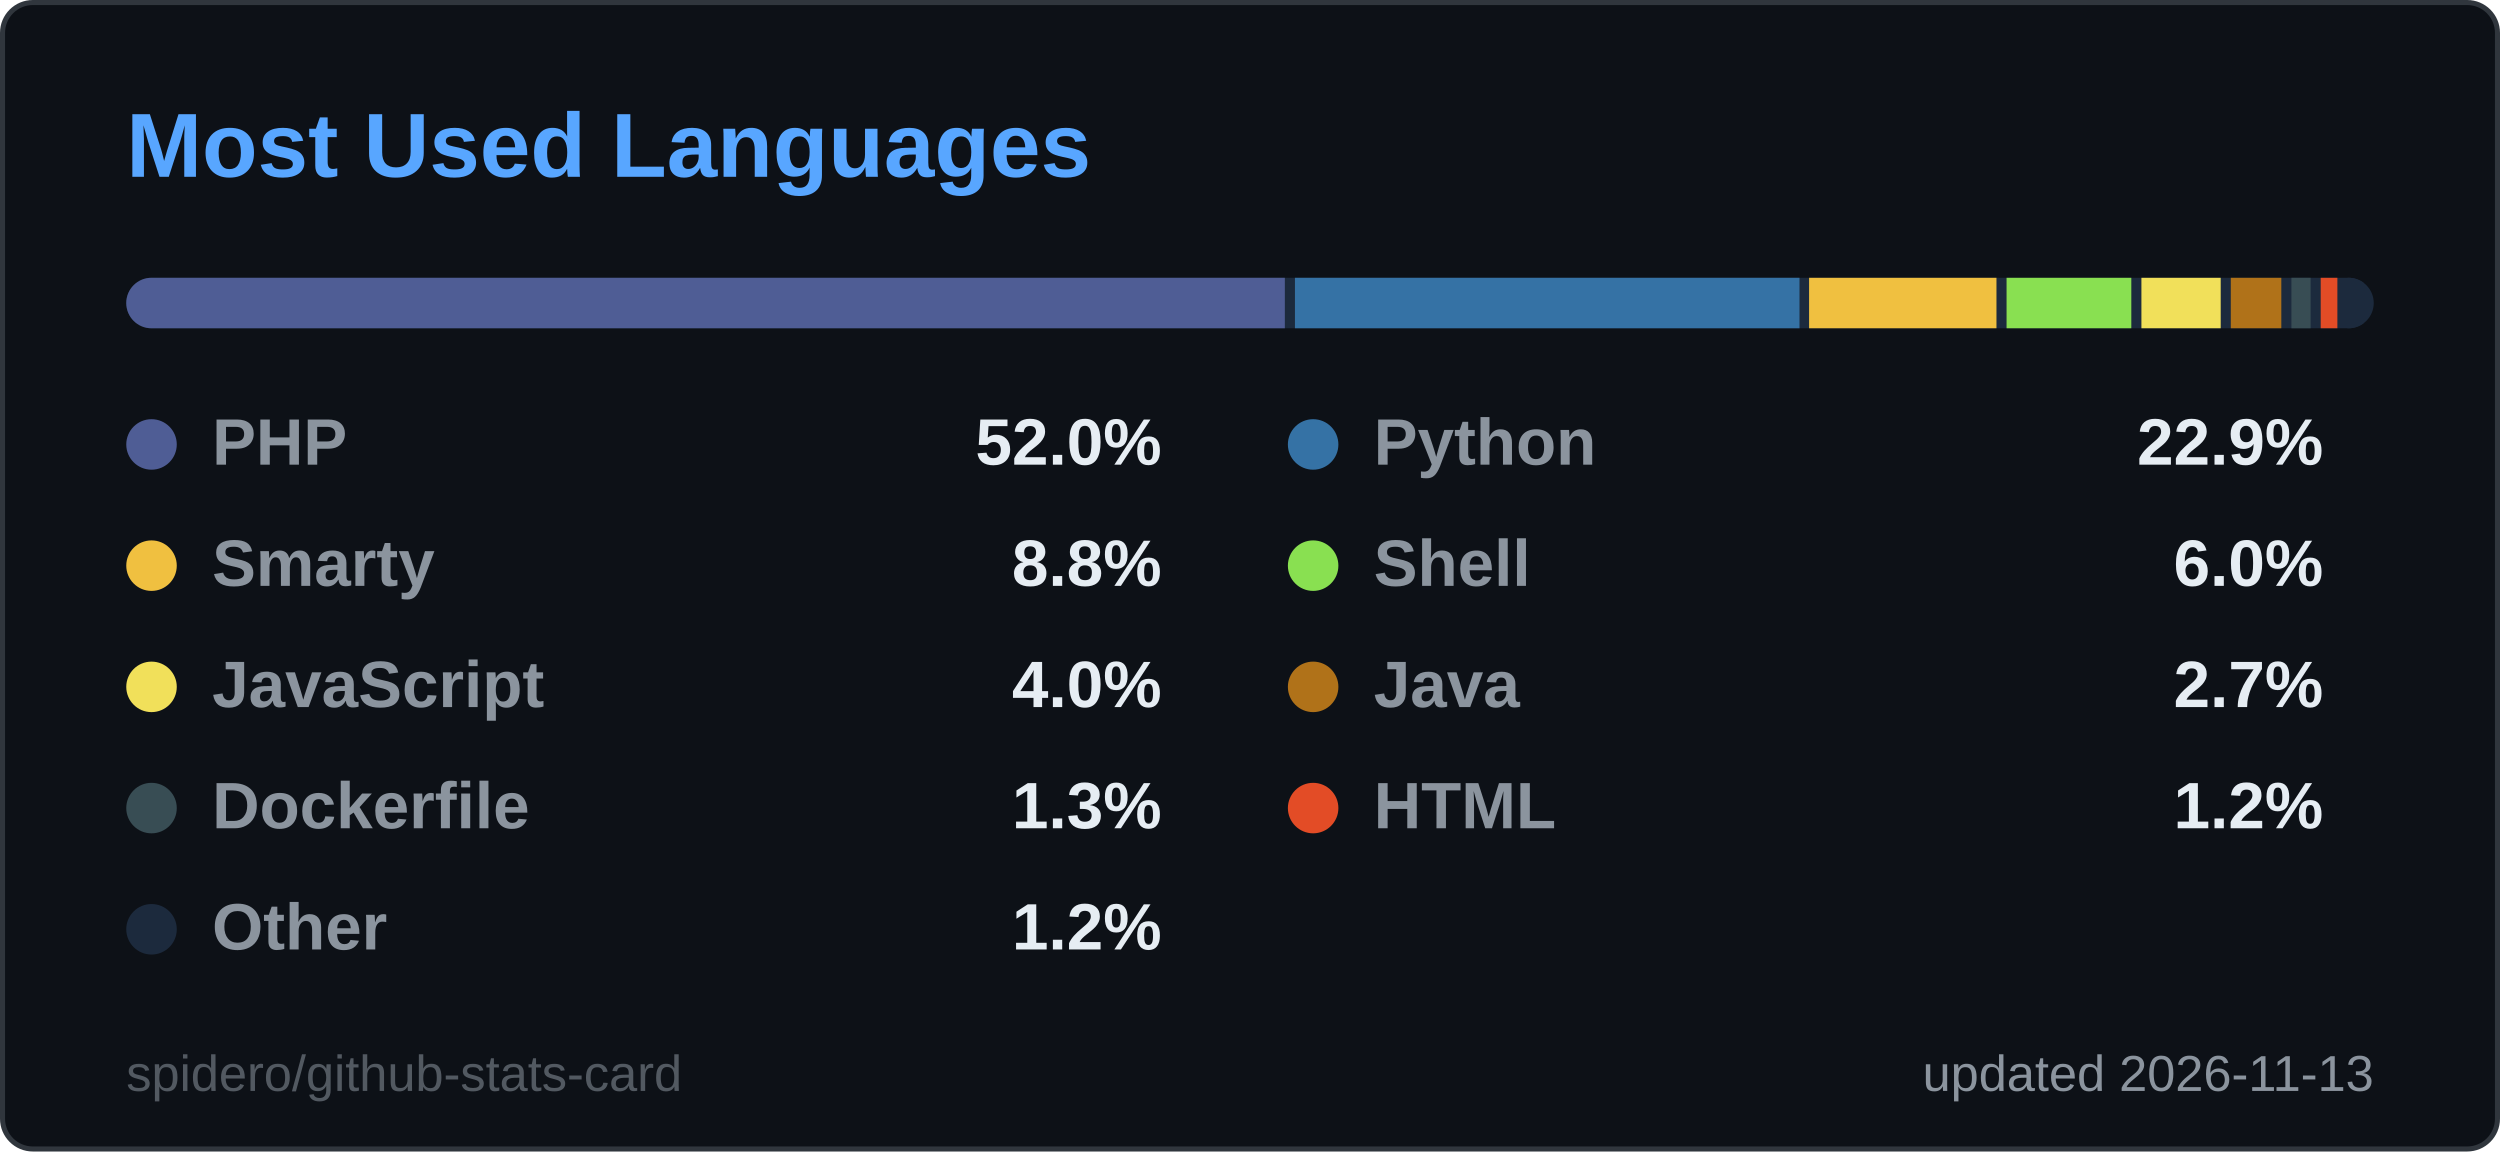
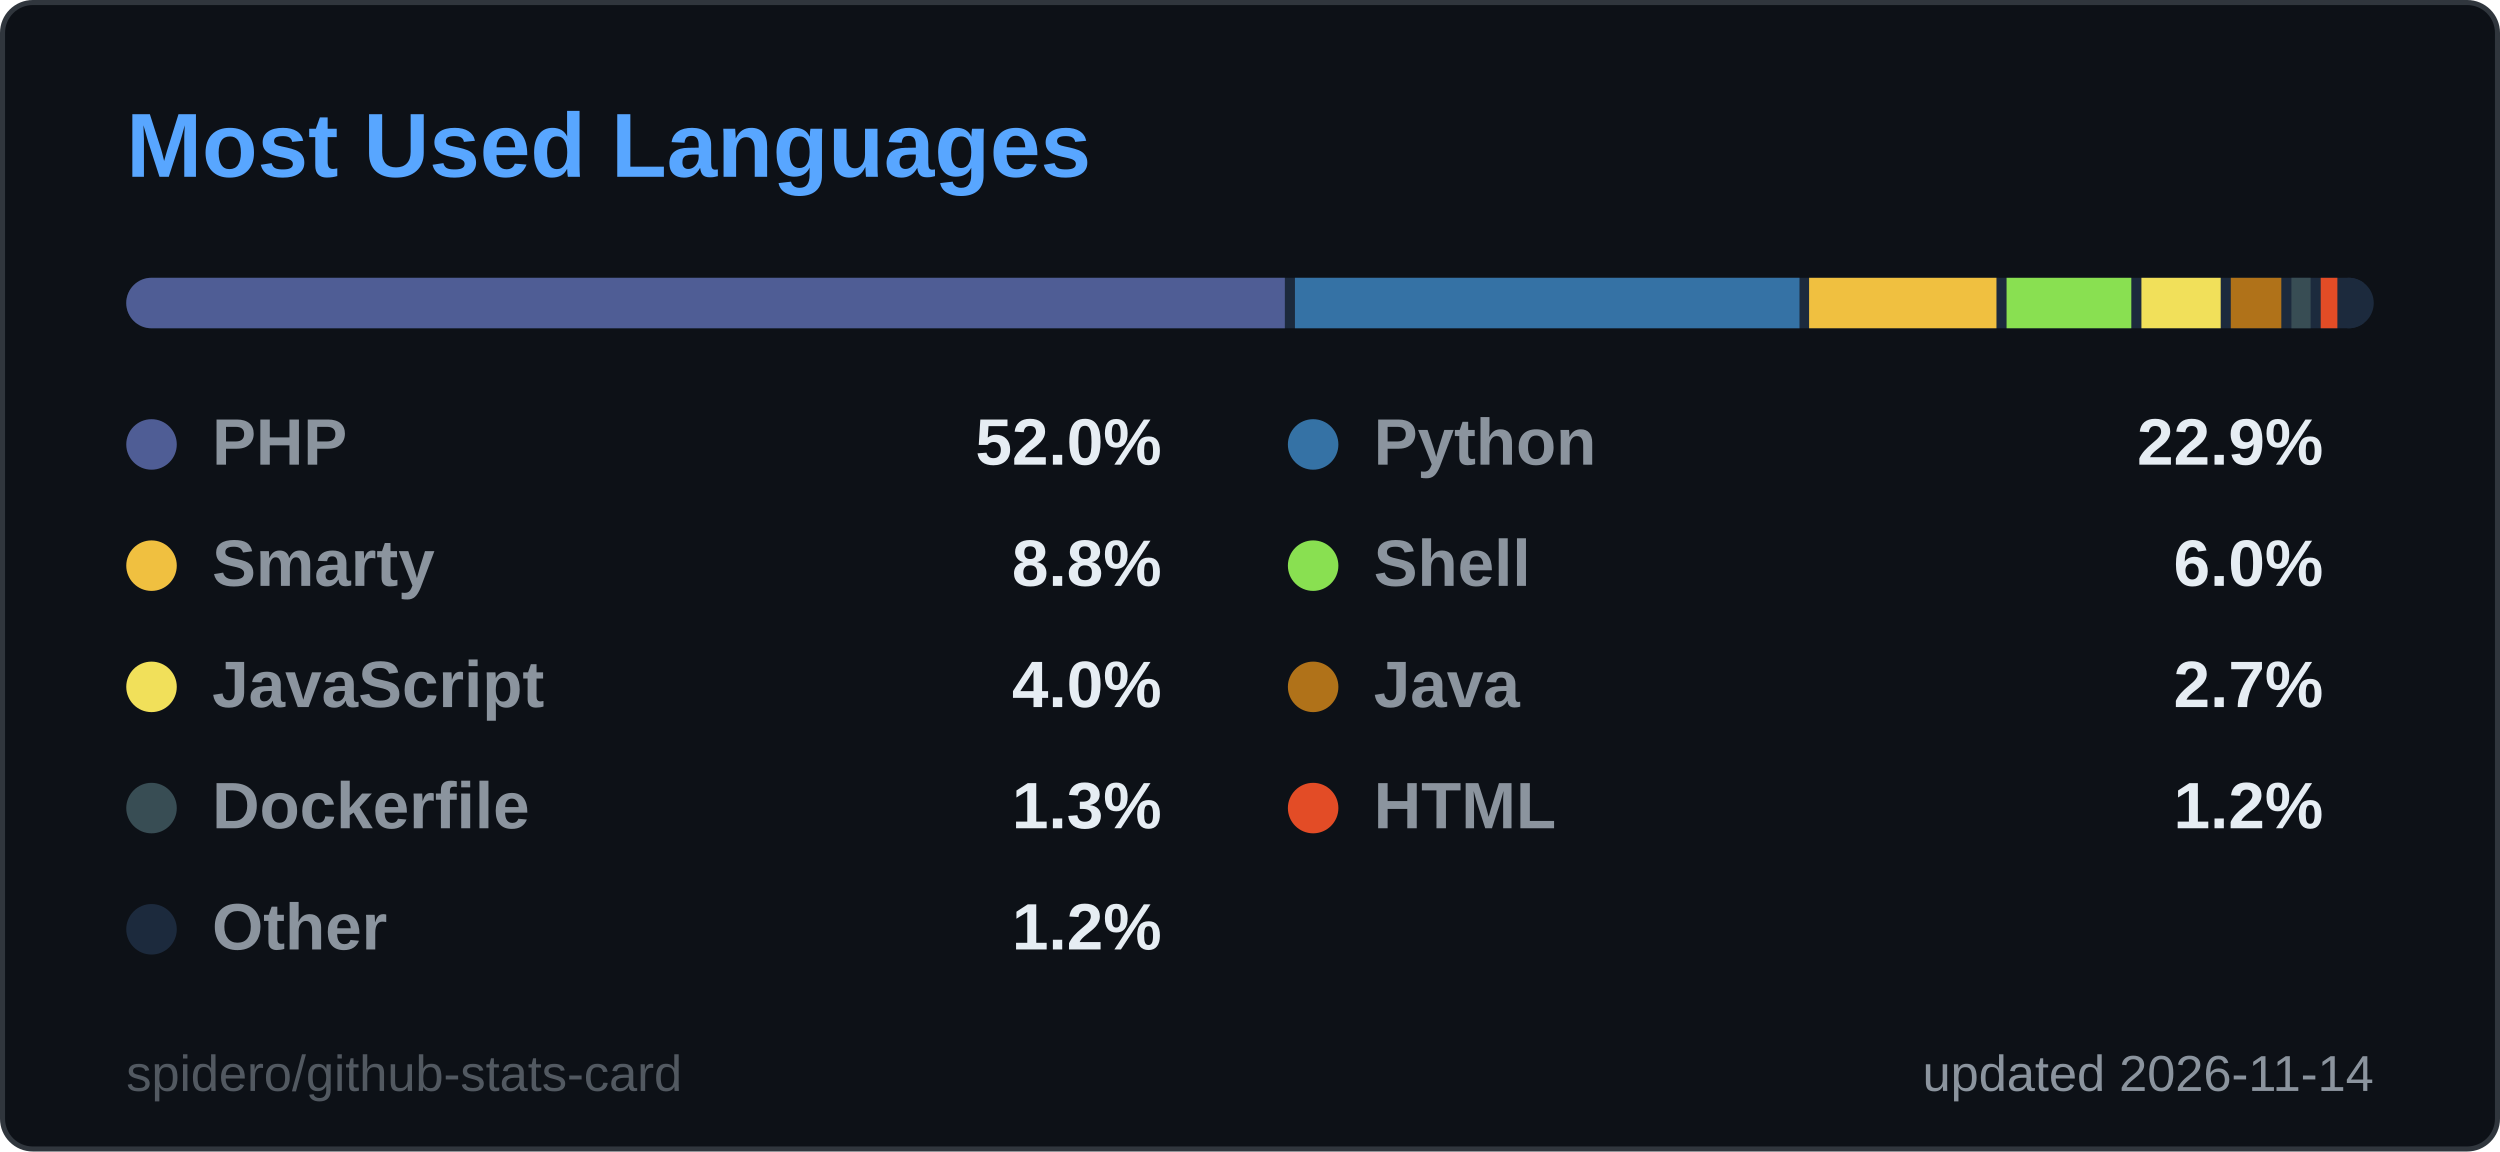
<svg xmlns="http://www.w3.org/2000/svg" width="495" height="228" viewBox="0 0 495 228" role="img" aria-label="Most Used Languages">
  <style>
  .title { font: 600 18px 'Segoe UI', Ubuntu, 'Helvetica Neue', Arial, sans-serif; fill: #58a6ff; }
  .label { font: 600 13px 'Segoe UI', Ubuntu, 'Helvetica Neue', Arial, sans-serif; fill: #8b949e; }
  .value { font: 700 13px 'Segoe UI', Ubuntu, 'Helvetica Neue', Arial, sans-serif; fill: #e6edf3; }
  .big { font: 700 22px 'Segoe UI', Ubuntu, 'Helvetica Neue', Arial, sans-serif; fill: #e6edf3; }
  .small { font: 400 10px 'Segoe UI', Ubuntu, 'Helvetica Neue', Arial, sans-serif; fill: #8b949e; }
  .credit { opacity: .55; }
  /* Visible by default; the animation only fades in from 0 (no-animation renderers show the final state) */
  .fade { animation: fade .5s ease-in-out backwards; }
  @keyframes fade { from { opacity: 0; } }
  @media (prefers-reduced-motion: reduce) { * { animation: none !important; } }

</style>
  <rect x="0.5" y="0.5" width="494" height="227" rx="6" fill="#0d1117" stroke="#30363d" />
  <text x="25" y="35" class="title">Most Used Languages</text>
  <clipPath id="bar2555">
    <rect x="25" y="55" width="445" height="10" rx="5.0" />
  </clipPath>
  <g clip-path="url(#bar2555)">
    <rect x="25" y="55" width="445" height="10" fill="#1c2a3d" />
    <rect x="25.0" y="55" width="229.4" height="10" fill="#4F5D95" />
    <rect x="256.4" y="55" width="99.9" height="10" fill="#3572A5" />
    <rect x="358.2" y="55" width="37.1" height="10" fill="#f0c040" />
    <rect x="397.3" y="55" width="24.7" height="10" fill="#89e051" />
    <rect x="424.0" y="55" width="15.7" height="10" fill="#f1e05a" />
    <rect x="441.7" y="55" width="10.0" height="10" fill="#b07219" />
    <rect x="453.7" y="55" width="3.8" height="10" fill="#384d54" />
    <rect x="459.5" y="55" width="3.3" height="10" fill="#e34c26" />
    <rect x="464.8" y="55" width="3.2" height="10" fill="#1c2a3d" />
  </g>
  <g class="fade" style="animation-delay:150ms">
    <circle cx="30" cy="88" r="5" fill="#4F5D95" />
    <text x="42" y="92" class="label">PHP</text>
    <text x="230" y="92" text-anchor="end" class="value">52.0%</text>
  </g>
  <g class="fade" style="animation-delay:250ms">
    <circle cx="260" cy="88" r="5" fill="#3572A5" />
    <text x="272" y="92" class="label">Python</text>
    <text x="460" y="92" text-anchor="end" class="value">22.9%</text>
  </g>
  <g class="fade" style="animation-delay:350ms">
    <circle cx="30" cy="112" r="5" fill="#f0c040" />
    <text x="42" y="116" class="label">Smarty</text>
    <text x="230" y="116" text-anchor="end" class="value">8.8%</text>
  </g>
  <g class="fade" style="animation-delay:450ms">
    <circle cx="260" cy="112" r="5" fill="#89e051" />
    <text x="272" y="116" class="label">Shell</text>
    <text x="460" y="116" text-anchor="end" class="value">6.0%</text>
  </g>
  <g class="fade" style="animation-delay:550ms">
    <circle cx="30" cy="136" r="5" fill="#f1e05a" />
    <text x="42" y="140" class="label">JavaScript</text>
    <text x="230" y="140" text-anchor="end" class="value">4.0%</text>
  </g>
  <g class="fade" style="animation-delay:650ms">
    <circle cx="260" cy="136" r="5" fill="#b07219" />
    <text x="272" y="140" class="label">Java</text>
    <text x="460" y="140" text-anchor="end" class="value">2.7%</text>
  </g>
  <g class="fade" style="animation-delay:750ms">
    <circle cx="30" cy="160" r="5" fill="#384d54" />
    <text x="42" y="164" class="label">Dockerfile</text>
    <text x="230" y="164" text-anchor="end" class="value">1.3%</text>
  </g>
  <g class="fade" style="animation-delay:850ms">
    <circle cx="260" cy="160" r="5" fill="#e34c26" />
    <text x="272" y="164" class="label">HTML</text>
    <text x="460" y="164" text-anchor="end" class="value">1.2%</text>
  </g>
  <g class="fade" style="animation-delay:950ms">
    <circle cx="30" cy="184" r="5" fill="#1c2a3d" />
    <text x="42" y="188" class="label">Other</text>
    <text x="230" y="188" text-anchor="end" class="value">1.2%</text>
  </g>
-   <text x="470" y="216" text-anchor="end" class="small">updated 2026-11-13</text>
+   <text x="470" y="216" text-anchor="end" class="small">updated 2026-11-14</text>
  <a href="https://github.com/spidero/github-stats-card" target="_blank">
    <text x="25" y="216" class="small credit">spidero/github-stats-card</text>
  </a>
</svg>
